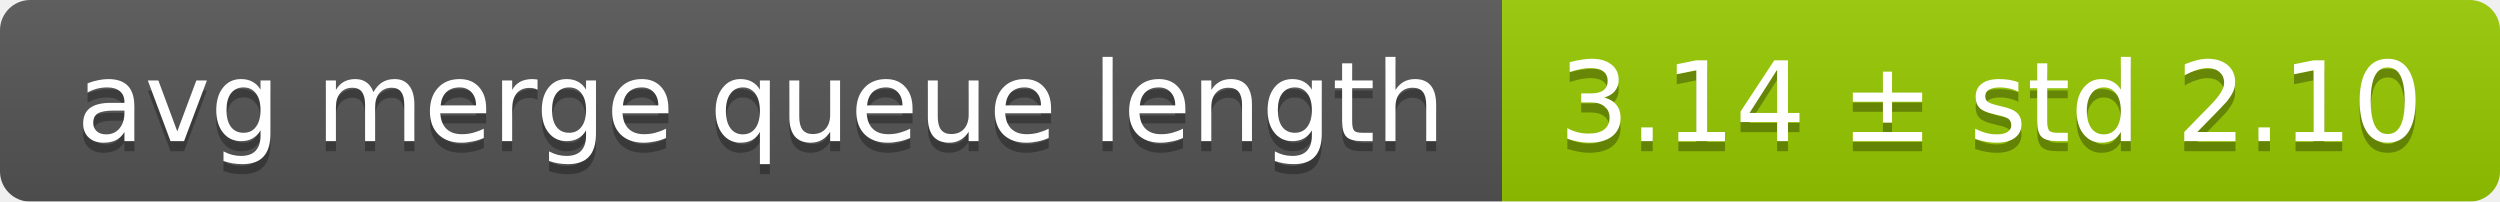
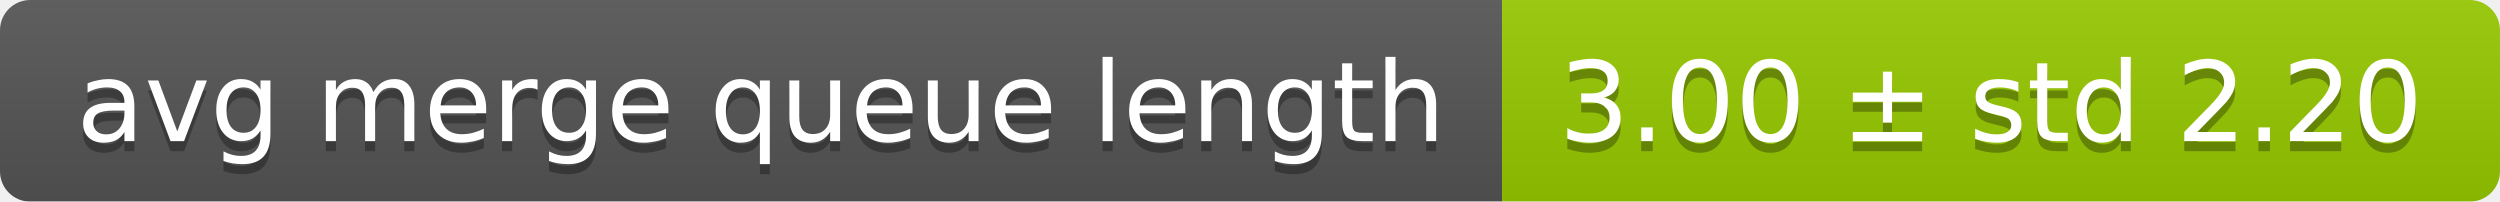
<svg xmlns="http://www.w3.org/2000/svg" width="248" height="20">
  <linearGradient id="smooth" x2="0" y2="100%">
    <stop offset="0" stop-color="#bbb" stop-opacity=".1" />
    <stop offset="1" stop-opacity=".1" />
  </linearGradient>
  <mask id="round">
    <rect width="248" height="20" rx="3" fill="#fff" />
  </mask>
  <g mask="url(#round)">
    <rect width="149" height="20" fill="#555" />
    <rect x="149" width="99" height="20" fill="#97ca00" />
    <rect width="248" height="20" fill="url(#smooth)" />
  </g>
  <g fill="#fff" text-anchor="middle" font-family="DejaVu Sans,Verdana,Geneva,sans-serif" font-size="11">
    <text x="75.5" y="15" fill="#010101" fill-opacity=".3">avg merge queue length</text>
    <text x="75.5" y="14">avg merge queue length</text>
-     <text x="197.5" y="15" fill="#010101" fill-opacity=".3">3.14 ± std 2.10</text>
-     <text x="197.5" y="14">3.14 ± std 2.10</text>
+     <text x="197.5" y="15" fill="#010101" fill-opacity=".3">3.00 ± std 2.20</text>
+     <text x="197.5" y="14">3.00 ± std 2.20</text>
  </g>
</svg>
